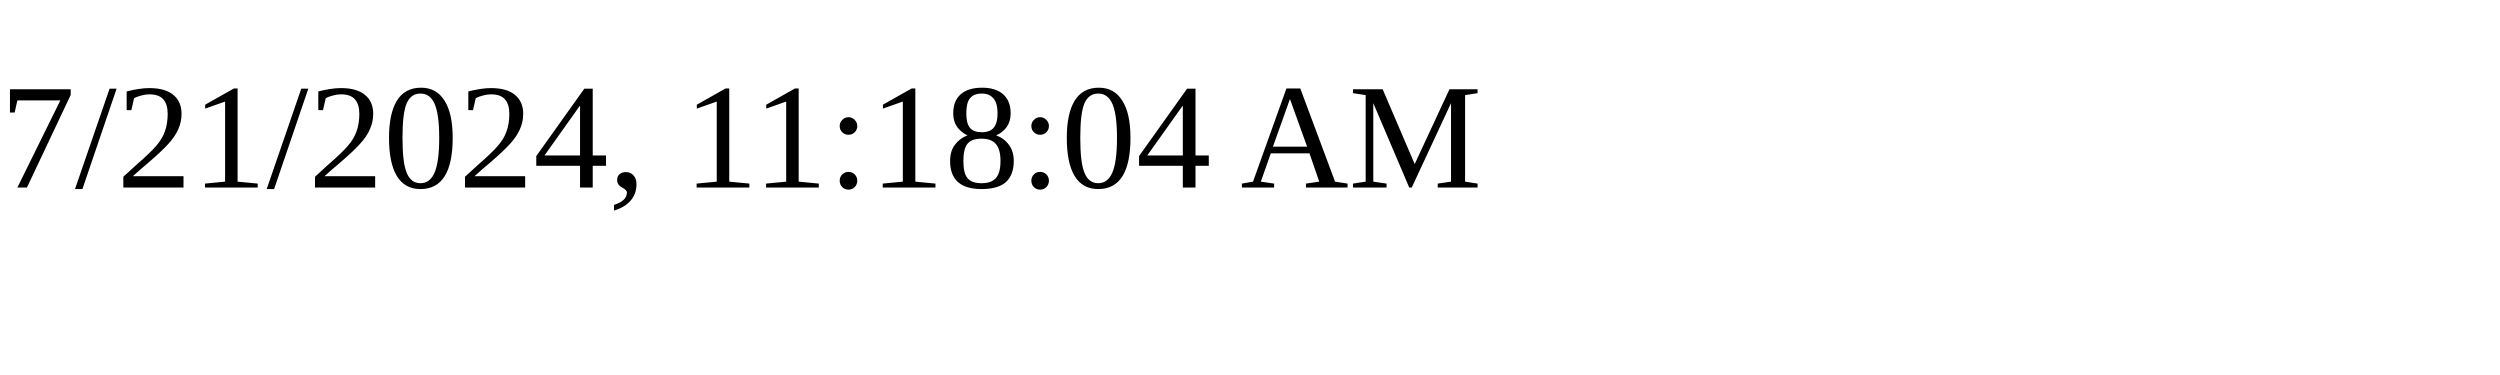
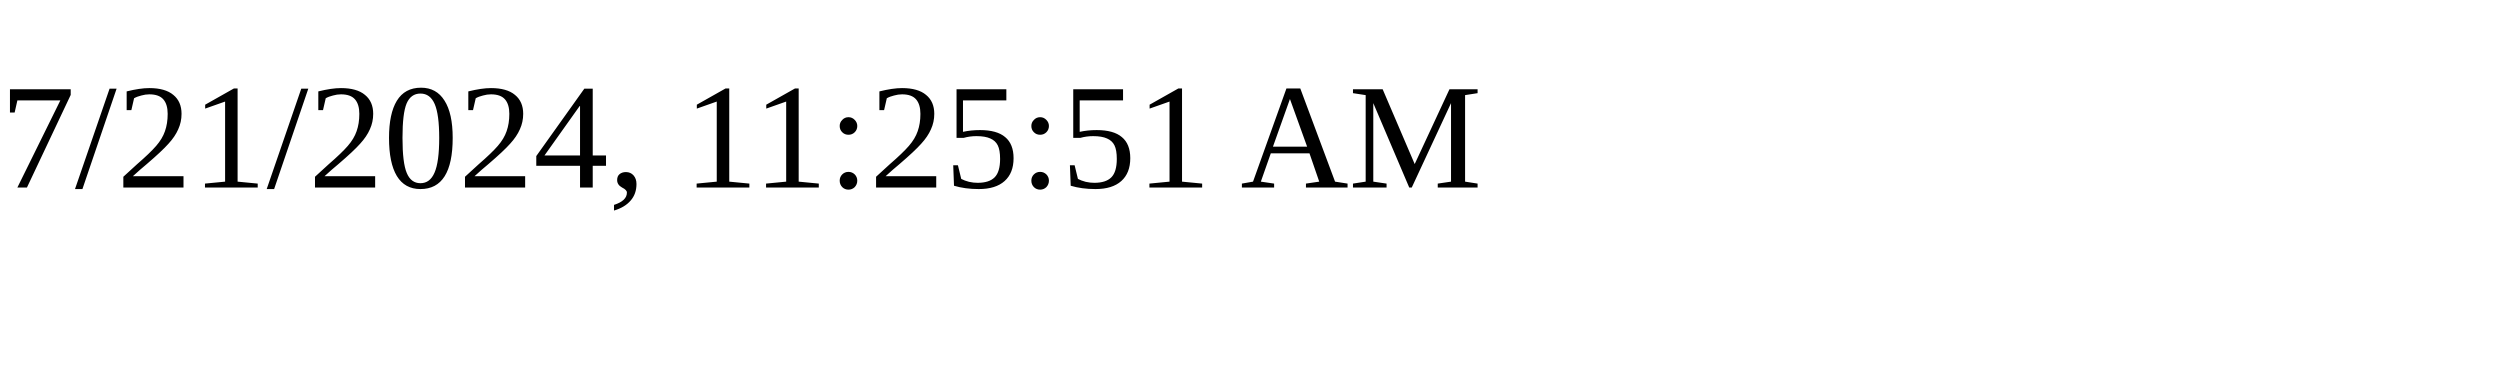
<svg xmlns="http://www.w3.org/2000/svg" height="30" width="200">
-   <text x="0" y="15">7/21/2024, 11:18:04 AM</text>
+   <text x="0" y="15">7/21/2024, 11:25:51 AM</text>
</svg>
